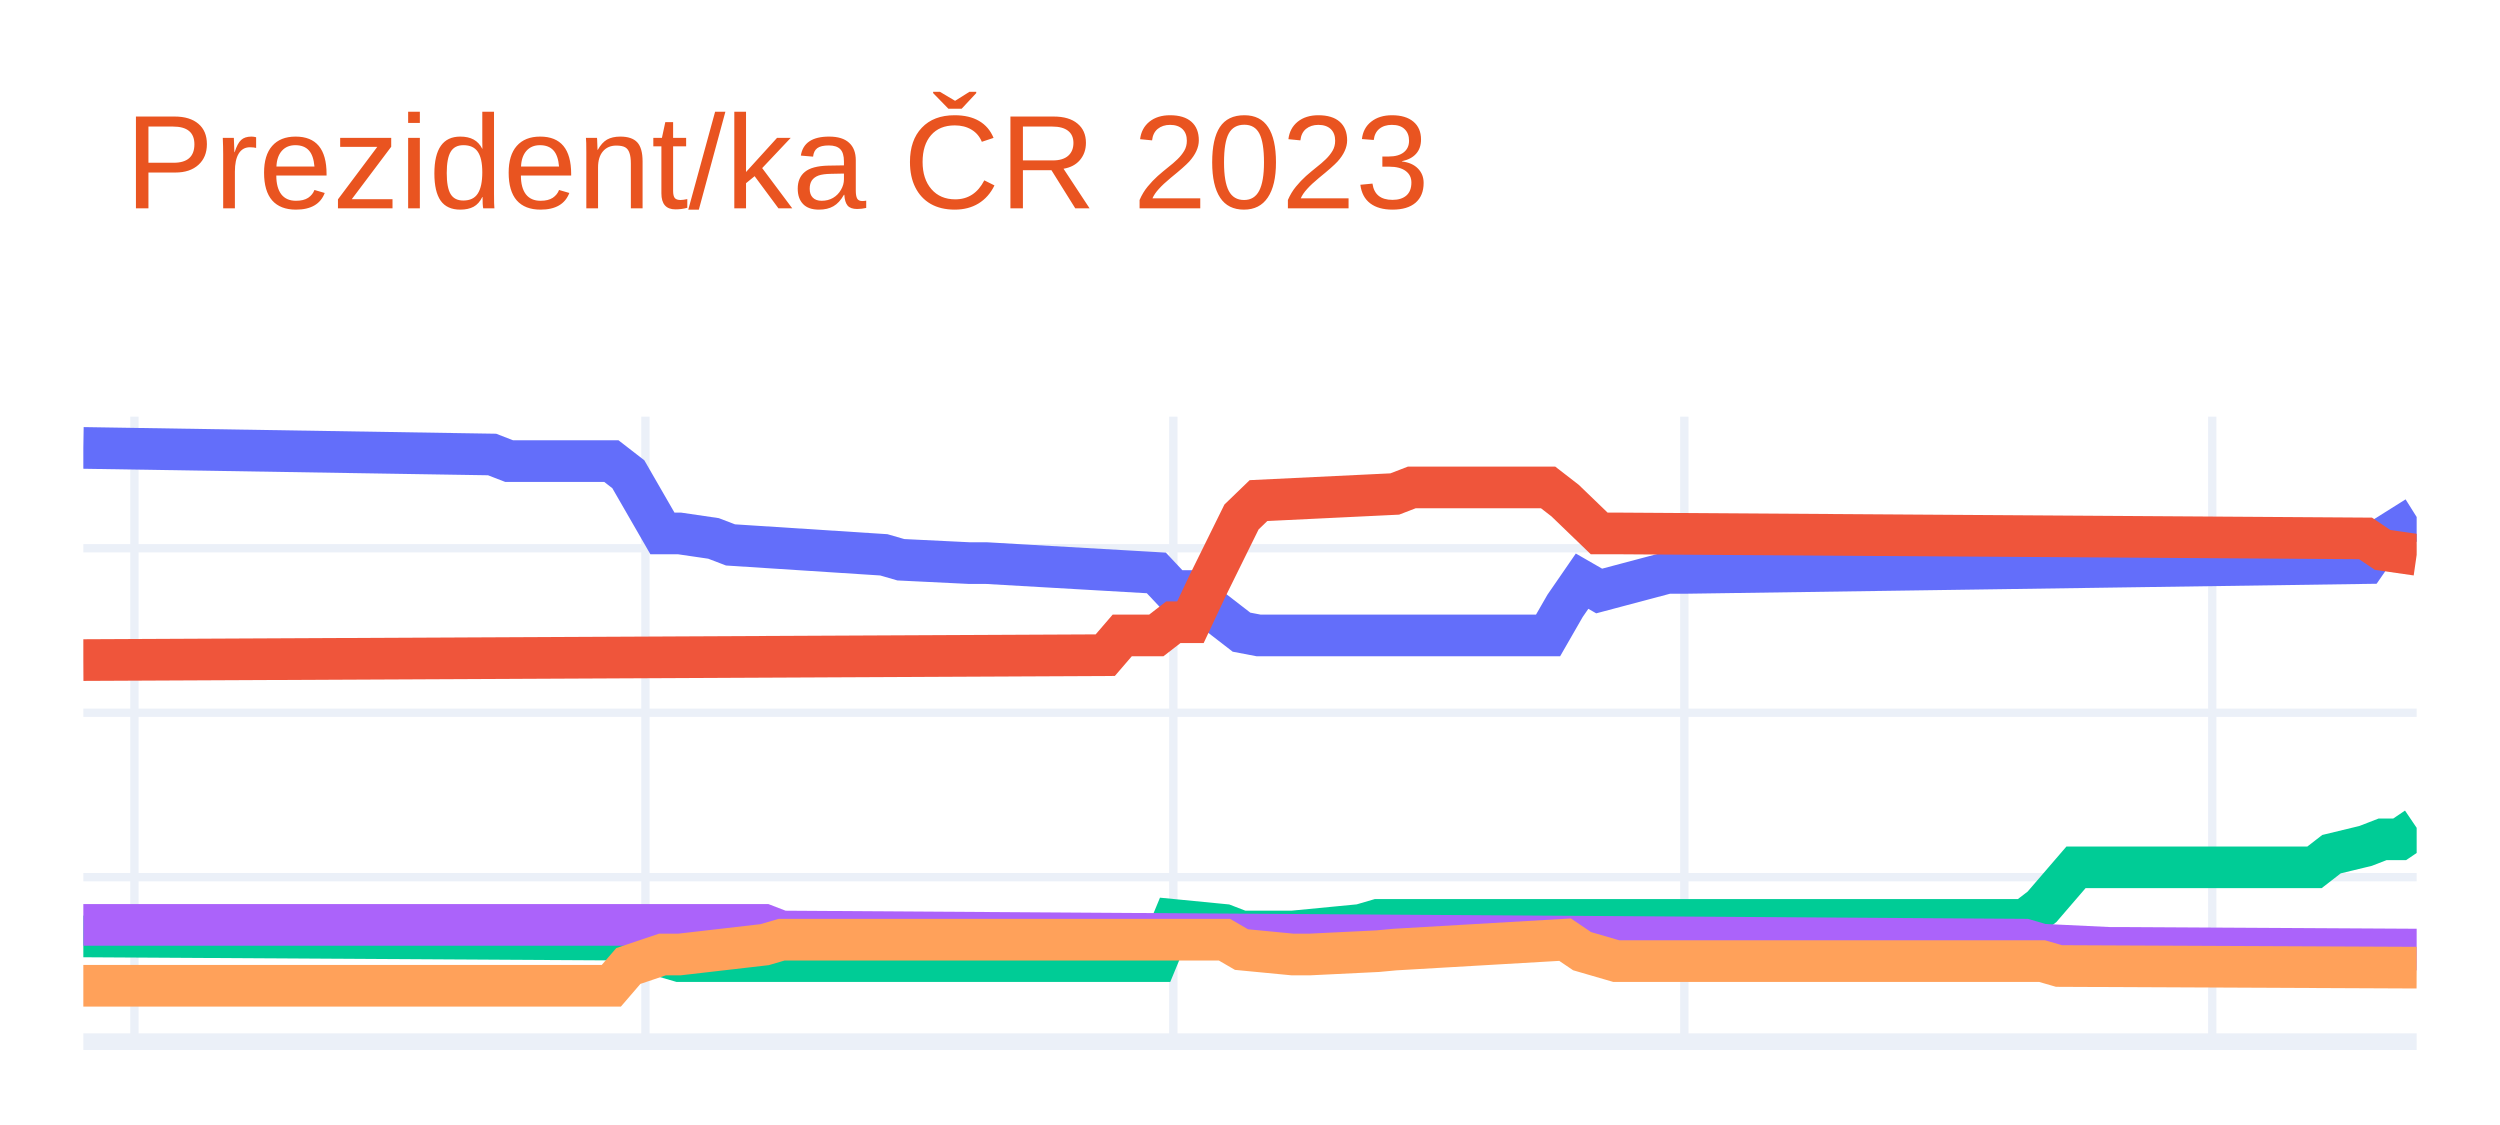
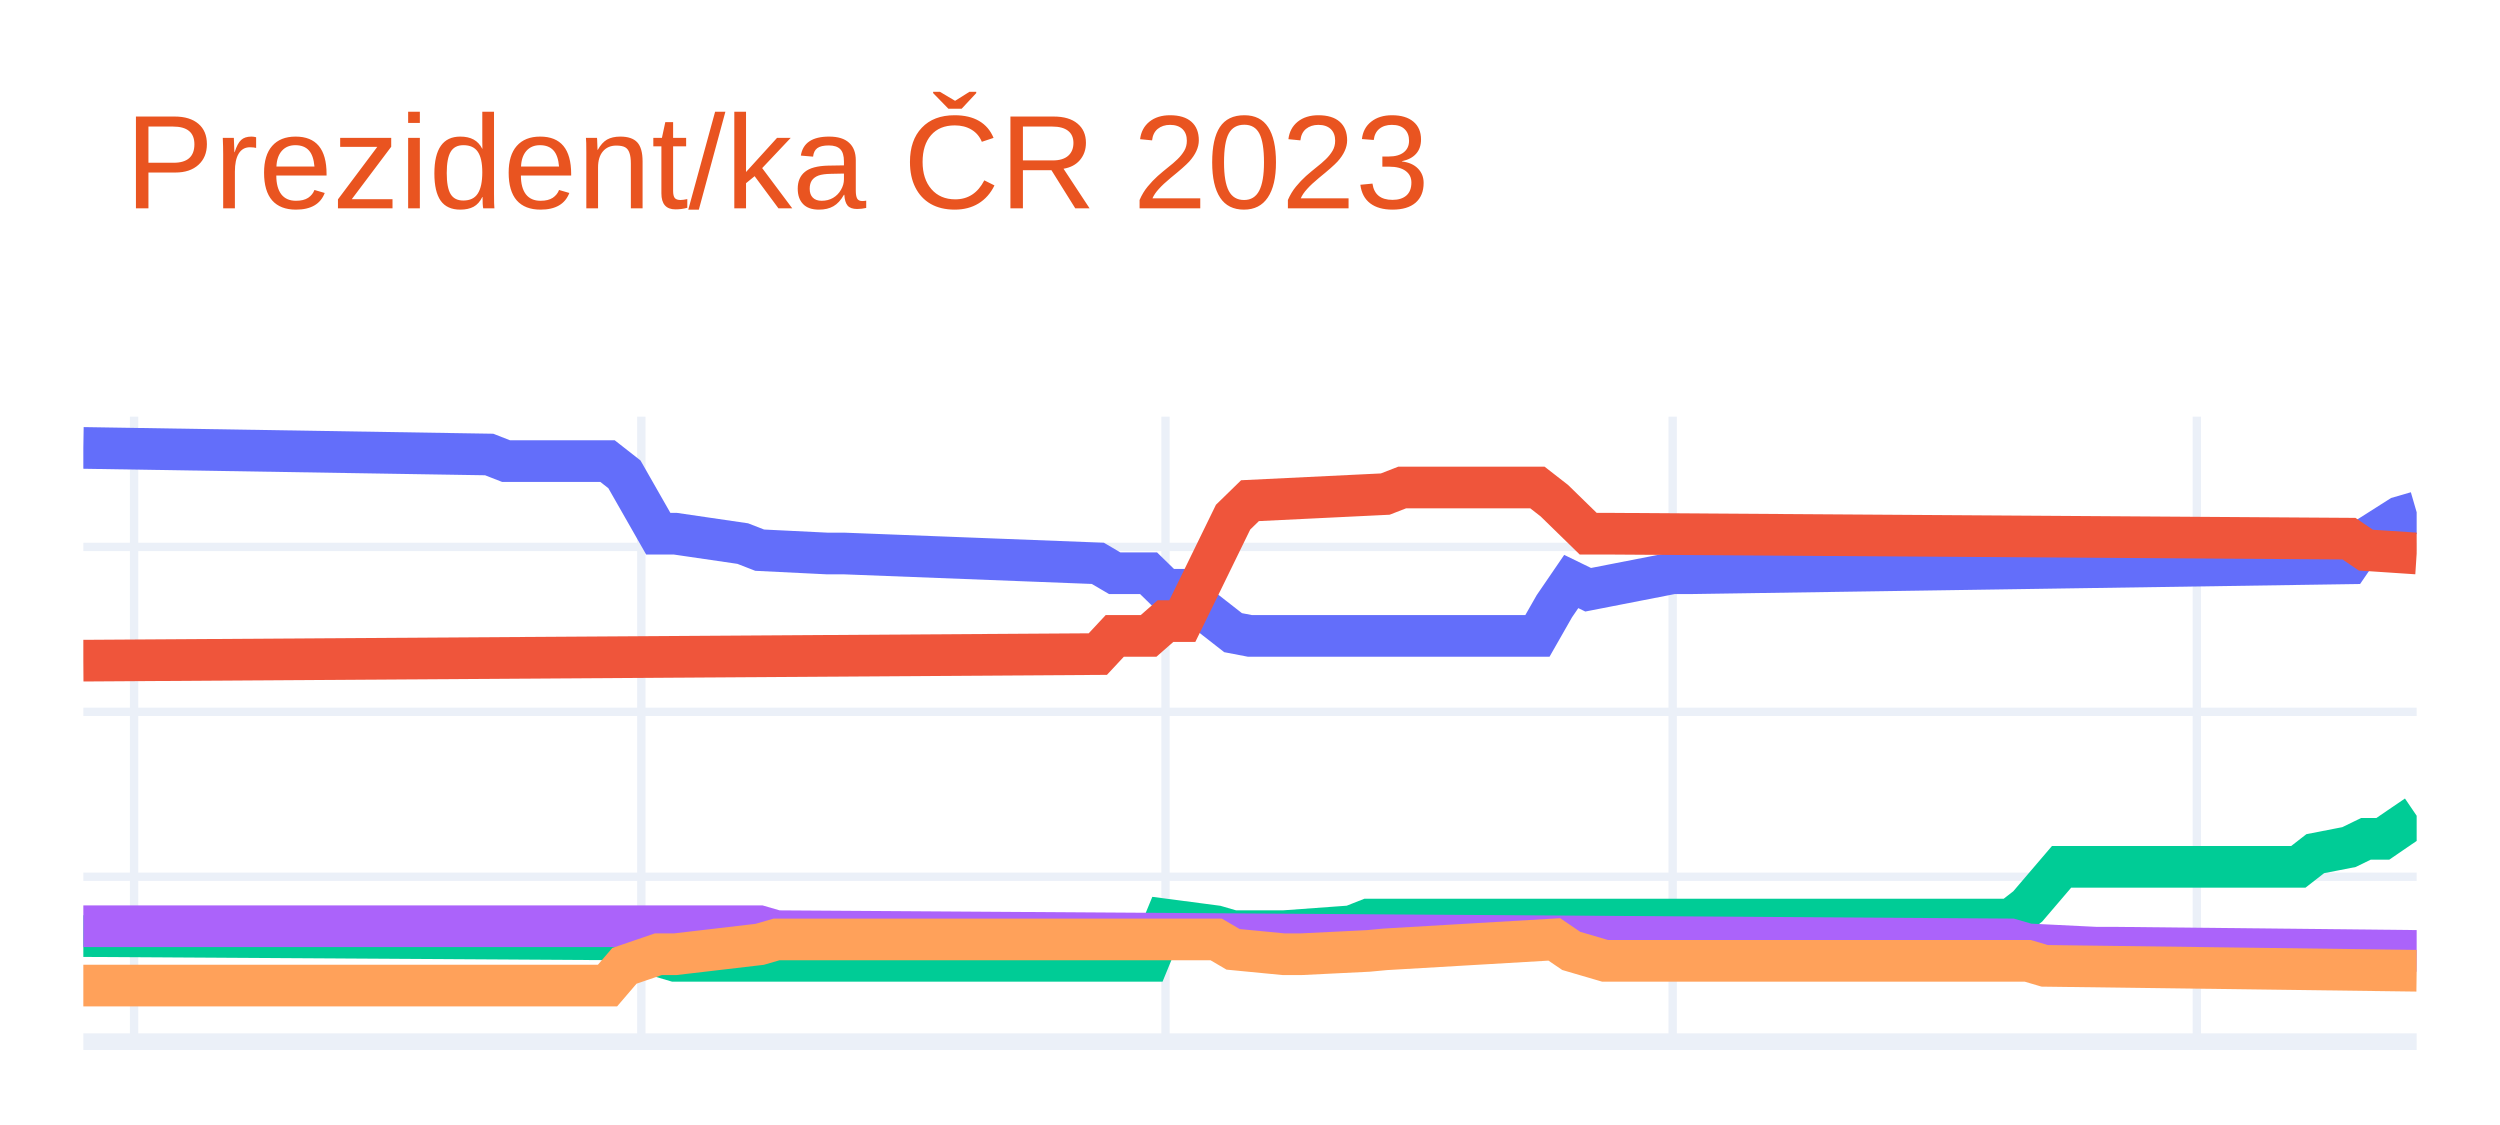
<svg xmlns="http://www.w3.org/2000/svg" class="main-svg" width="300" height="135" style="" viewBox="0 0 300 135">
  <rect x="0" y="0" width="300" height="135" style="fill: rgb(255, 255, 255); fill-opacity: 1;" />
-   <defs id="defs-c04093">
+   <defs id="defs-5e2ec7">
    <g class="clips">
-       <clipPath id="clipc04093xyplot" class="plotclip">
+       <clipPath id="clip5e2ec7xyplot" class="plotclip">
        <rect width="280" height="75" />
      </clipPath>
-       <clipPath class="axesclip" id="clipc04093x">
+       <clipPath class="axesclip" id="clip5e2ec7x">
        <rect x="10" y="0" width="280" height="135" />
      </clipPath>
-       <clipPath class="axesclip" id="clipc04093y">
+       <clipPath class="axesclip" id="clip5e2ec7y">
        <rect x="0" y="50" width="300" height="75" />
      </clipPath>
-       <clipPath class="axesclip" id="clipc04093xy">
+       <clipPath class="axesclip" id="clip5e2ec7xy">
        <rect x="10" y="50" width="280" height="75" />
      </clipPath>
    </g>
    <g class="gradients" />
    <g class="patterns" />
  </defs>
  <g class="bglayer" />
  <g class="layer-below">
    <g class="imagelayer" />
    <g class="shapelayer" />
  </g>
  <g class="cartesianlayer">
    <g class="subplot xy">
      <g class="layer-subplot">
        <g class="shapelayer" />
        <g class="imagelayer" />
      </g>
      <g class="minor-gridlayer">
        <g class="x" />
        <g class="y" />
      </g>
      <g class="gridlayer">
        <g class="x">
-           <path class="xgrid crisp" transform="translate(16.13,0)" d="M0,50v75" style="stroke: rgb(235, 240, 248); stroke-opacity: 1; stroke-width: 1px;" />
-           <path class="xgrid crisp" transform="translate(77.45,0)" d="M0,50v75" style="stroke: rgb(235, 240, 248); stroke-opacity: 1; stroke-width: 1px;" />
-           <path class="xgrid crisp" transform="translate(140.8,0)" d="M0,50v75" style="stroke: rgb(235, 240, 248); stroke-opacity: 1; stroke-width: 1px;" />
-           <path class="xgrid crisp" transform="translate(202.12,0)" d="M0,50v75" style="stroke: rgb(235, 240, 248); stroke-opacity: 1; stroke-width: 1px;" />
-           <path class="xgrid crisp" transform="translate(265.47,0)" d="M0,50v75" style="stroke: rgb(235, 240, 248); stroke-opacity: 1; stroke-width: 1px;" />
+           <path class="xgrid crisp" transform="translate(16.09,0)" d="M0,50v75" style="stroke: rgb(235, 240, 248); stroke-opacity: 1; stroke-width: 1px;" />
+           <path class="xgrid crisp" transform="translate(76.96,0)" d="M0,50v75" style="stroke: rgb(235, 240, 248); stroke-opacity: 1; stroke-width: 1px;" />
+           <path class="xgrid crisp" transform="translate(139.86,0)" d="M0,50v75" style="stroke: rgb(235, 240, 248); stroke-opacity: 1; stroke-width: 1px;" />
+           <path class="xgrid crisp" transform="translate(200.72,0)" d="M0,50v75" style="stroke: rgb(235, 240, 248); stroke-opacity: 1; stroke-width: 1px;" />
+           <path class="xgrid crisp" transform="translate(263.62,0)" d="M0,50v75" style="stroke: rgb(235, 240, 248); stroke-opacity: 1; stroke-width: 1px;" />
        </g>
        <g class="y">
-           <path class="ygrid crisp" transform="translate(0,105.26)" d="M10,0h280" style="stroke: rgb(235, 240, 248); stroke-opacity: 1; stroke-width: 1px;" />
-           <path class="ygrid crisp" transform="translate(0,85.53)" d="M10,0h280" style="stroke: rgb(235, 240, 248); stroke-opacity: 1; stroke-width: 1px;" />
-           <path class="ygrid crisp" transform="translate(0,65.79)" d="M10,0h280" style="stroke: rgb(235, 240, 248); stroke-opacity: 1; stroke-width: 1px;" />
+           <path class="ygrid crisp" transform="translate(0,105.21)" d="M10,0h280" style="stroke: rgb(235, 240, 248); stroke-opacity: 1; stroke-width: 1px;" />
+           <path class="ygrid crisp" transform="translate(0,85.42)" d="M10,0h280" style="stroke: rgb(235, 240, 248); stroke-opacity: 1; stroke-width: 1px;" />
+           <path class="ygrid crisp" transform="translate(0,65.63)" d="M10,0h280" style="stroke: rgb(235, 240, 248); stroke-opacity: 1; stroke-width: 1px;" />
        </g>
      </g>
      <g class="zerolinelayer">
        <path class="yzl zl crisp" transform="translate(0,125)" d="M10,0h280" style="stroke: rgb(235, 240, 248); stroke-opacity: 1; stroke-width: 2px;" />
      </g>
      <path class="xlines-below" />
      <path class="ylines-below" />
      <g class="overlines-below" />
      <g class="xaxislayer-below" />
      <g class="yaxislayer-below" />
      <g class="overaxes-below" />
-       <g class="plot" transform="translate(10,50)" clip-path="url(#clipc04093xyplot)">
+       <g class="plot" transform="translate(10,50)" clip-path="url(#clip5e2ec7xyplot)">
        <g class="scatterlayer mlayer">
-           <g class="trace scatter trace6a2e86" style="stroke-miterlimit: 2; opacity: 1;">
+           <g class="trace scatter trace97c75a" style="stroke-miterlimit: 2; opacity: 1;">
            <g class="fills" />
            <g class="errorbars" />
            <g class="lines">
-               <path class="js-line" d="M0,3.75L49.05,4.54L51.09,5.33L63.36,5.33L65.4,6.91L69.49,14.01L71.53,14.01L75.62,14.61L77.66,15.39L96.06,16.58L98.1,17.17L106.28,17.57L108.32,17.57L128.76,18.75L130.8,20.92L132.85,20.92L134.89,22.7L138.98,25.86L141.02,26.25L175.77,26.25L177.81,22.7L179.85,19.74L181.9,20.92L190.07,18.75L192.12,18.75L273.87,17.57L275.91,14.61L280,12.04" style="vector-effect: non-scaling-stroke; fill: none; stroke: rgb(99, 110, 250); stroke-opacity: 1; stroke-width: 5px; opacity: 1;" />
+               <path class="js-line" d="M0,3.75L48.7,4.54L50.72,5.33L62.9,5.33L64.93,6.92L68.99,14.04L71.01,14.04L79.13,15.23L81.16,16.02L89.28,16.42L91.3,16.42L121.74,17.6L123.77,18.79L127.83,18.79L129.86,20.77L131.88,20.77L133.91,22.75L137.97,25.92L140,26.31L174.49,26.31L176.52,22.75L178.55,19.78L180.58,20.77L190.72,18.79L192.75,18.79L271.88,17.6L273.91,14.64L277.97,12.06L280,11.47" style="vector-effect: non-scaling-stroke; fill: none; stroke: rgb(99, 110, 250); stroke-opacity: 1; stroke-width: 5px; opacity: 1;" />
            </g>
            <g class="points" />
            <g class="text" />
          </g>
-           <g class="trace scatter traced50ce7" style="stroke-miterlimit: 2; opacity: 1;">
+           <g class="trace scatter trace558262" style="stroke-miterlimit: 2; opacity: 1;">
            <g class="fills" />
            <g class="errorbars" />
            <g class="lines">
-               <path class="js-line" d="M0,29.21L122.63,28.62L124.67,26.25L128.76,26.25L130.8,24.67L132.85,24.67L134.89,20.33L138.98,12.04L141.02,10.07L157.37,9.28L159.42,8.49L175.77,8.49L177.81,10.07L181.9,14.01L183.94,14.01L273.87,14.61L275.91,15.99L280,16.58" style="vector-effect: non-scaling-stroke; fill: none; stroke: rgb(239, 85, 59); stroke-opacity: 1; stroke-width: 5px; opacity: 1;" />
+               <path class="js-line" d="M0,29.28L121.74,28.49L123.77,26.31L127.83,26.31L129.86,24.53L131.88,24.53L133.91,20.38L137.97,12.06L140,10.08L156.23,9.29L158.26,8.5L174.49,8.5L176.52,10.08L180.58,14.04L182.61,14.04L271.88,14.64L273.91,16.02L280,16.42" style="vector-effect: non-scaling-stroke; fill: none; stroke: rgb(239, 85, 59); stroke-opacity: 1; stroke-width: 5px; opacity: 1;" />
            </g>
            <g class="points" />
            <g class="text" />
          </g>
-           <g class="trace scatter trace3e5ea7" style="stroke-miterlimit: 2; opacity: 1;">
+           <g class="trace scatter tracee19670" style="stroke-miterlimit: 2; opacity: 1;">
            <g class="fills" />
            <g class="errorbars" />
            <g class="lines">
-               <path class="js-line" d="M0,62.37L65.4,62.76L67.45,64.14L71.53,65.33L73.58,65.33L128.76,65.33L130.8,60.39L136.93,60.99L138.98,61.78L143.07,61.78L145.11,61.78L153.28,60.99L155.33,60.39L232.99,60.39L235.04,58.82L239.12,54.08L241.17,54.08L267.74,54.08L269.78,52.5L273.87,51.51L275.91,50.72L277.96,50.72L280,49.34" style="vector-effect: non-scaling-stroke; fill: none; stroke: rgb(0, 204, 150); stroke-opacity: 1; stroke-width: 5px; opacity: 1;" />
+               <path class="js-line" d="M0,62.33L64.93,62.73L66.96,64.11L71.01,65.3L73.04,65.3L127.83,65.3L129.86,60.35L135.94,61.15L137.97,61.74L142.03,61.74L144.06,61.74L152.17,61.15L154.2,60.35L231.3,60.35L233.33,58.77L237.39,54.02L239.42,54.02L265.8,54.02L267.83,52.44L271.88,51.65L273.91,50.66L275.94,50.66L277.97,49.27L280,47.89" style="vector-effect: non-scaling-stroke; fill: none; stroke: rgb(0, 204, 150); stroke-opacity: 1; stroke-width: 5px; opacity: 1;" />
            </g>
            <g class="points" />
            <g class="text" />
          </g>
-           <g class="trace scatter traced2e26c" style="stroke-miterlimit: 2; opacity: 1;">
+           <g class="trace scatter traceb7b60b" style="stroke-miterlimit: 2; opacity: 1;">
            <g class="fills" />
            <g class="errorbars" />
            <g class="lines">
-               <path class="js-line" d="M0,60.99L81.75,60.99L83.8,61.78L232.99,62.76L235.04,63.36L243.21,63.75L245.26,63.75L280,63.95" style="vector-effect: non-scaling-stroke; fill: none; stroke: rgb(171, 99, 250); stroke-opacity: 1; stroke-width: 5px; opacity: 1;" />
+               <path class="js-line" d="M0,61.15L81.16,61.15L83.19,61.74L231.3,62.73L233.33,63.32L241.45,63.72L243.48,63.72L280,64.11" style="vector-effect: non-scaling-stroke; fill: none; stroke: rgb(171, 99, 250); stroke-opacity: 1; stroke-width: 5px; opacity: 1;" />
            </g>
            <g class="points" />
            <g class="text" />
          </g>
-           <g class="trace scatter traceaa3d98" style="stroke-miterlimit: 2; opacity: 1;">
+           <g class="trace scatter trace8eab1b" style="stroke-miterlimit: 2; opacity: 1;">
            <g class="fills" />
            <g class="errorbars" />
            <g class="lines">
-               <path class="js-line" d="M0,68.29L63.36,68.29L65.4,65.92L69.49,64.54L71.53,64.54L81.75,63.36L83.8,62.76L136.93,62.76L138.98,63.95L145.11,64.54L147.15,64.54L155.33,64.14L157.37,63.95L177.81,62.76L179.85,64.14L183.94,65.33L185.99,65.33L235.04,65.33L237.08,65.92L280,66.12" style="vector-effect: non-scaling-stroke; fill: none; stroke: rgb(255, 161, 90); stroke-opacity: 1; stroke-width: 5px; opacity: 1;" />
+               <path class="js-line" d="M0,68.27L62.9,68.27L64.93,65.9L68.99,64.51L71.01,64.51L81.16,63.32L83.19,62.73L135.94,62.73L137.97,63.92L144.06,64.51L146.09,64.51L154.2,64.11L156.23,63.92L176.52,62.73L178.55,64.11L182.61,65.3L184.64,65.3L233.33,65.3L235.36,65.9L280,66.49" style="vector-effect: non-scaling-stroke; fill: none; stroke: rgb(255, 161, 90); stroke-opacity: 1; stroke-width: 5px; opacity: 1;" />
            </g>
            <g class="points" />
            <g class="text" />
          </g>
        </g>
      </g>
      <g class="overplot" />
      <path class="xlines-above crisp" d="M0,0" style="fill: none;" />
      <path class="ylines-above crisp" d="M0,0" style="fill: none;" />
      <g class="overlines-above" />
      <g class="xaxislayer-above" />
      <g class="yaxislayer-above" />
      <g class="overaxes-above" />
    </g>
  </g>
  <g class="polarlayer" />
  <g class="smithlayer" />
  <g class="ternarylayer" />
  <g class="geolayer" />
  <g class="funnelarealayer" />
  <g class="pielayer" />
  <g class="iciclelayer" />
  <g class="treemaplayer" />
  <g class="sunburstlayer" />
  <g class="glimages" />
-   <defs id="topdefs-c04093">
+   <defs id="topdefs-5e2ec7">
    <g class="clips" />
  </defs>
  <g class="layer-above">
    <g class="imagelayer" />
    <g class="shapelayer" />
  </g>
  <g class="infolayer">
    <g class="g-gtitle">
      <text class="gtitle" x="15" y="25" text-anchor="start" dy="0em" style="font-family: Ubuntu, verdana, arial, sans-serif; font-size: 16px; fill: rgb(233, 84, 32); opacity: 1; font-weight: normal; white-space: pre;">Prezident/ka ČR 2023</text>
    </g>
    <g class="g-xtitle" />
    <g class="g-ytitle" />
  </g>
</svg>
